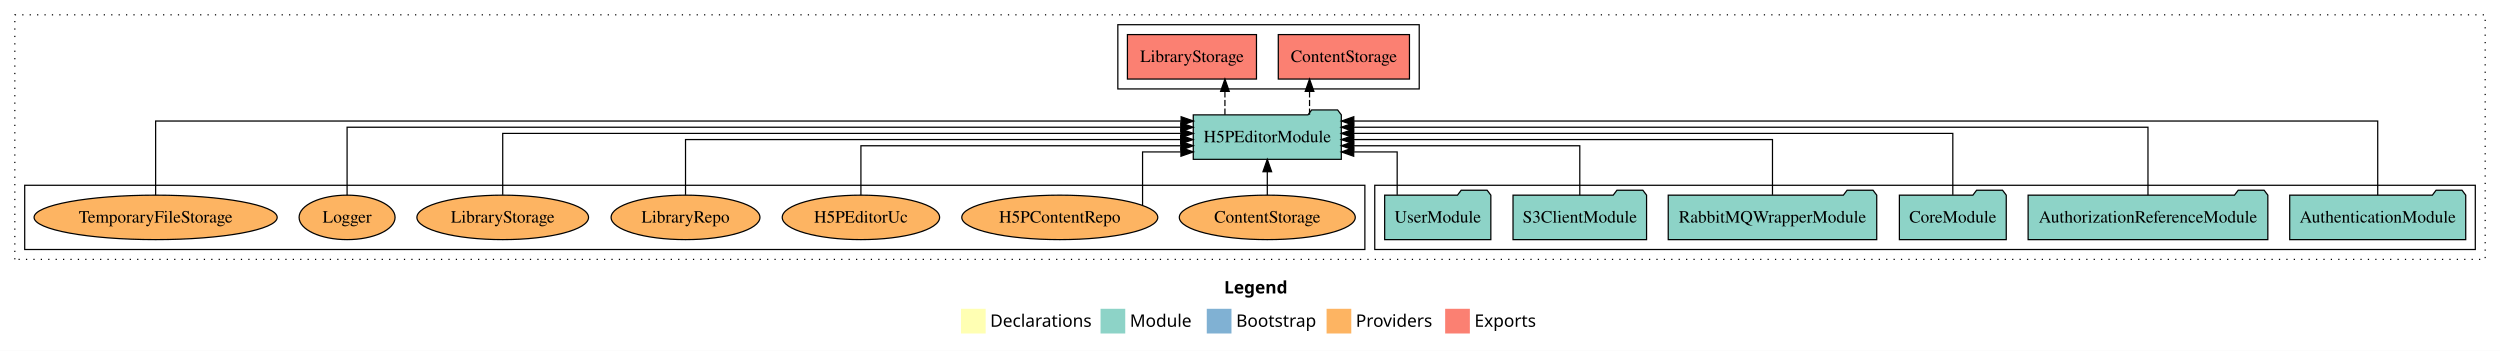
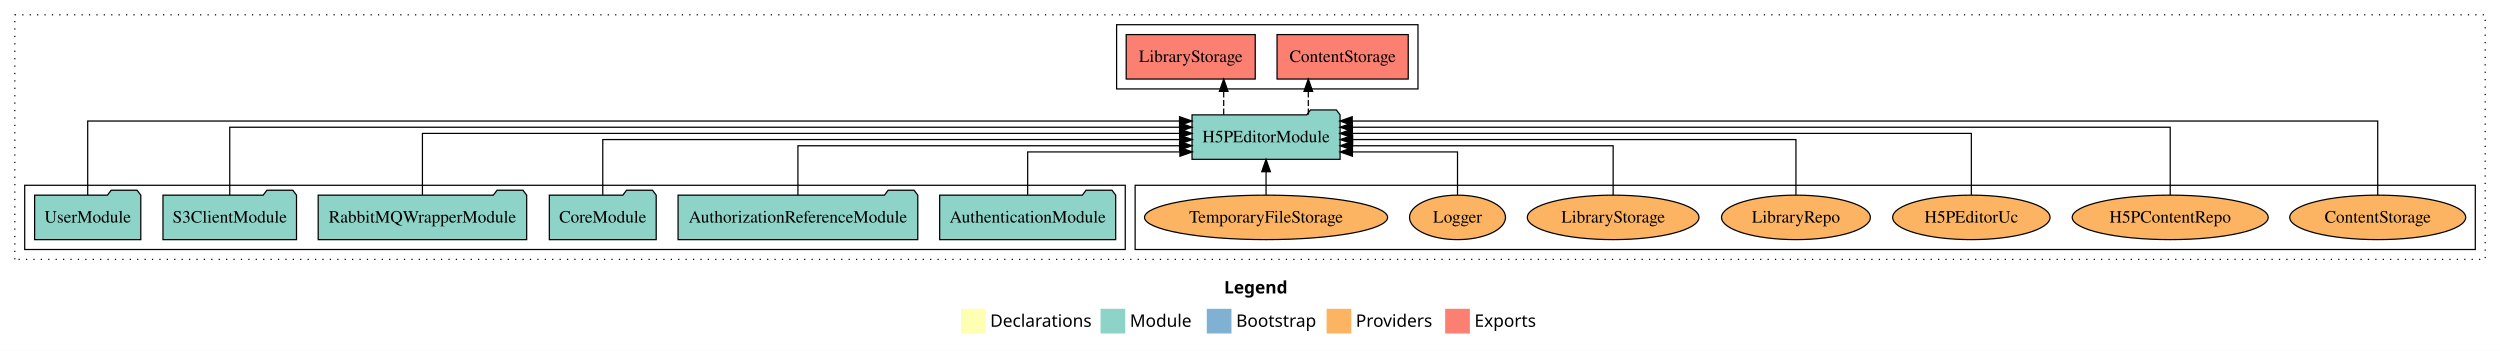
<svg xmlns="http://www.w3.org/2000/svg" width="2024pt" height="284pt" viewBox="0.00 0.00 2024.00 284.00">
  <g id="graph0" class="graph" transform="scale(1 1) rotate(0) translate(4 280)">
    <polygon fill="white" stroke="transparent" points="-4,4 -4,-280 2020,-280 2020,4 -4,4" />
    <text text-anchor="start" x="987.01" y="-42.4" font-family="Times-12" font-weight="bold" font-size="14.00">Legend</text>
    <polygon fill="#ffffb3" stroke="transparent" points="774,-10 774,-30 794,-30 794,-10 774,-10" />
    <text text-anchor="start" x="797.63" y="-15.4" font-family="Times-12" font-size="14.00">  Declarations</text>
    <polygon fill="#8dd3c7" stroke="transparent" points="887,-10 887,-30 907,-30 907,-10 887,-10" />
    <text text-anchor="start" x="910.73" y="-15.4" font-family="Times-12" font-size="14.00">  Module</text>
    <polygon fill="#80b1d3" stroke="transparent" points="973,-10 973,-30 993,-30 993,-10 973,-10" />
    <text text-anchor="start" x="996.78" y="-15.4" font-family="Times-12" font-size="14.00">  Bootstrap</text>
    <polygon fill="#fdb462" stroke="transparent" points="1070,-10 1070,-30 1090,-30 1090,-10 1070,-10" />
    <text text-anchor="start" x="1093.67" y="-15.4" font-family="Times-12" font-size="14.00">  Providers</text>
    <polygon fill="#fb8072" stroke="transparent" points="1166,-10 1166,-30 1186,-30 1186,-10 1166,-10" />
    <text text-anchor="start" x="1189.73" y="-15.4" font-family="Times-12" font-size="14.00">  Exports</text>
    <g id="clust1" class="cluster">
      <polygon fill="none" stroke="black" stroke-dasharray="1,5" points="8,-70 8,-268 2008,-268 2008,-70 8,-70" />
    </g>
-     <g id="clust3" class="cluster">
-       <polygon fill="none" stroke="black" points="1109,-78 1109,-130 2000,-130 2000,-78 1109,-78" />
-     </g>
    <g id="clust6" class="cluster">
-       <polygon fill="none" stroke="black" points="16,-78 16,-130 1101,-130 1101,-78 16,-78" />
+       <polygon fill="none" stroke="black" points="915,-78 915,-130 2000,-130 2000,-78 915,-78" />
    </g>
    <g id="clust4" class="cluster">
-       <polygon fill="none" stroke="black" points="901,-208 901,-260 1145,-260 1145,-208 901,-208" />
+       <polygon fill="none" stroke="black" points="900,-208 900,-260 1144,-260 1144,-208 900,-208" />
+     </g>
+     <g id="clust3" class="cluster">
+       <polygon fill="none" stroke="black" points="16,-78 16,-130 907,-130 907,-78 16,-78" />
    </g>
    <g id="node1" class="node">
-       <polygon fill="#8dd3c7" stroke="black" points="1992.25,-122 1989.25,-126 1968.25,-126 1965.25,-122 1849.75,-122 1849.75,-86 1992.25,-86 1992.25,-122" />
-       <text text-anchor="middle" x="1921" y="-99.8" font-family="Times,serif" font-size="14.00">AuthenticationModule</text>
+       <polygon fill="#8dd3c7" stroke="black" points="899.25,-122 896.25,-126 875.25,-126 872.25,-122 756.75,-122 756.75,-86 899.25,-86 899.25,-122" />
+       <text text-anchor="middle" x="828" y="-99.8" font-family="Times,serif" font-size="14.00">AuthenticationModule</text>
    </g>
    <g id="node7" class="node">
-       <polygon fill="#8dd3c7" stroke="black" points="1081.93,-187 1078.93,-191 1057.93,-191 1054.93,-187 962.07,-187 962.07,-151 1081.93,-151 1081.93,-187" />
-       <text text-anchor="middle" x="1022" y="-164.8" font-family="Times,serif" font-size="14.00">H5PEditorModule</text>
+       <polygon fill="#8dd3c7" stroke="black" points="1080.93,-187 1077.93,-191 1056.93,-191 1053.93,-187 961.07,-187 961.07,-151 1080.93,-151 1080.93,-187" />
+       <text text-anchor="middle" x="1021" y="-164.8" font-family="Times,serif" font-size="14.00">H5PEditorModule</text>
    </g>
    <g id="edge1" class="edge">
-       <path fill="none" stroke="black" d="M1921,-122.09C1921,-145.13 1921,-182 1921,-182 1921,-182 1092.03,-182 1092.03,-182" />
-       <polygon fill="black" stroke="black" points="1092.03,-178.5 1082.03,-182 1092.03,-185.5 1092.03,-178.5" />
+       <path fill="none" stroke="black" d="M828,-122.24C828,-137.57 828,-157 828,-157 828,-157 951.26,-157 951.26,-157" />
+       <polygon fill="black" stroke="black" points="951.26,-160.5 961.26,-157 951.26,-153.5 951.26,-160.5" />
    </g>
    <g id="node2" class="node">
-       <polygon fill="#8dd3c7" stroke="black" points="1832.04,-122 1829.04,-126 1808.04,-126 1805.04,-122 1637.96,-122 1637.96,-86 1832.04,-86 1832.04,-122" />
-       <text text-anchor="middle" x="1735" y="-99.8" font-family="Times,serif" font-size="14.00">AuthorizationReferenceModule</text>
+       <polygon fill="#8dd3c7" stroke="black" points="739.04,-122 736.04,-126 715.04,-126 712.04,-122 544.96,-122 544.96,-86 739.04,-86 739.04,-122" />
+       <text text-anchor="middle" x="642" y="-99.8" font-family="Times,serif" font-size="14.00">AuthorizationReferenceModule</text>
    </g>
    <g id="edge2" class="edge">
-       <path fill="none" stroke="black" d="M1735,-122.04C1735,-143.66 1735,-177 1735,-177 1735,-177 1091.87,-177 1091.87,-177" />
-       <polygon fill="black" stroke="black" points="1091.87,-173.5 1081.87,-177 1091.87,-180.5 1091.87,-173.5" />
+       <path fill="none" stroke="black" d="M642,-122.03C642,-139.06 642,-162 642,-162 642,-162 950.95,-162 950.95,-162" />
+       <polygon fill="black" stroke="black" points="950.95,-165.5 960.95,-162 950.95,-158.5 950.95,-165.5" />
    </g>
    <g id="node3" class="node">
-       <polygon fill="#8dd3c7" stroke="black" points="1620.26,-122 1617.26,-126 1596.26,-126 1593.26,-122 1533.74,-122 1533.74,-86 1620.26,-86 1620.26,-122" />
-       <text text-anchor="middle" x="1577" y="-99.8" font-family="Times,serif" font-size="14.00">CoreModule</text>
+       <polygon fill="#8dd3c7" stroke="black" points="527.26,-122 524.26,-126 503.26,-126 500.26,-122 440.74,-122 440.74,-86 527.26,-86 527.26,-122" />
+       <text text-anchor="middle" x="484" y="-99.8" font-family="Times,serif" font-size="14.00">CoreModule</text>
    </g>
    <g id="edge3" class="edge">
-       <path fill="none" stroke="black" d="M1577,-122.22C1577,-142.37 1577,-172 1577,-172 1577,-172 1091.92,-172 1091.92,-172" />
-       <polygon fill="black" stroke="black" points="1091.92,-168.5 1081.92,-172 1091.92,-175.5 1091.92,-168.5" />
+       <path fill="none" stroke="black" d="M484,-122.22C484,-140.83 484,-167 484,-167 484,-167 951.22,-167 951.22,-167" />
+       <polygon fill="black" stroke="black" points="951.22,-170.5 961.22,-167 951.22,-163.5 951.22,-170.5" />
    </g>
    <g id="node4" class="node">
-       <polygon fill="#8dd3c7" stroke="black" points="1515.4,-122 1512.4,-126 1491.4,-126 1488.4,-122 1346.6,-122 1346.6,-86 1515.4,-86 1515.4,-122" />
-       <text text-anchor="middle" x="1431" y="-99.8" font-family="Times,serif" font-size="14.00">RabbitMQWrapperModule</text>
+       <polygon fill="#8dd3c7" stroke="black" points="422.4,-122 419.4,-126 398.4,-126 395.4,-122 253.6,-122 253.6,-86 422.4,-86 422.4,-122" />
+       <text text-anchor="middle" x="338" y="-99.8" font-family="Times,serif" font-size="14.00">RabbitMQWrapperModule</text>
    </g>
    <g id="edge4" class="edge">
-       <path fill="none" stroke="black" d="M1431,-122.22C1431,-140.83 1431,-167 1431,-167 1431,-167 1091.91,-167 1091.91,-167" />
-       <polygon fill="black" stroke="black" points="1091.91,-163.5 1081.91,-167 1091.91,-170.5 1091.91,-163.5" />
+       <path fill="none" stroke="black" d="M338,-122.22C338,-142.37 338,-172 338,-172 338,-172 950.99,-172 950.99,-172" />
+       <polygon fill="black" stroke="black" points="950.99,-175.5 960.99,-172 950.99,-168.5 950.99,-175.5" />
    </g>
    <g id="node5" class="node">
-       <polygon fill="#8dd3c7" stroke="black" points="1329.06,-122 1326.06,-126 1305.06,-126 1302.06,-122 1220.94,-122 1220.94,-86 1329.06,-86 1329.06,-122" />
-       <text text-anchor="middle" x="1275" y="-99.8" font-family="Times,serif" font-size="14.00">S3ClientModule</text>
+       <polygon fill="#8dd3c7" stroke="black" points="236.06,-122 233.06,-126 212.06,-126 209.06,-122 127.94,-122 127.94,-86 236.06,-86 236.06,-122" />
+       <text text-anchor="middle" x="182" y="-99.8" font-family="Times,serif" font-size="14.00">S3ClientModule</text>
    </g>
    <g id="edge5" class="edge">
-       <path fill="none" stroke="black" d="M1275,-122.03C1275,-139.06 1275,-162 1275,-162 1275,-162 1091.96,-162 1091.96,-162" />
-       <polygon fill="black" stroke="black" points="1091.96,-158.5 1081.96,-162 1091.96,-165.5 1091.96,-158.5" />
+       <path fill="none" stroke="black" d="M182,-122.04C182,-143.66 182,-177 182,-177 182,-177 951,-177 951,-177" />
+       <polygon fill="black" stroke="black" points="951,-180.5 961,-177 951,-173.5 951,-180.5" />
    </g>
    <g id="node6" class="node">
-       <polygon fill="#8dd3c7" stroke="black" points="1202.98,-122 1199.98,-126 1178.98,-126 1175.98,-122 1117.02,-122 1117.02,-86 1202.98,-86 1202.98,-122" />
-       <text text-anchor="middle" x="1160" y="-99.8" font-family="Times,serif" font-size="14.00">UserModule</text>
+       <polygon fill="#8dd3c7" stroke="black" points="109.98,-122 106.98,-126 85.98,-126 82.98,-122 24.02,-122 24.02,-86 109.98,-86 109.98,-122" />
+       <text text-anchor="middle" x="67" y="-99.8" font-family="Times,serif" font-size="14.00">UserModule</text>
    </g>
    <g id="edge6" class="edge">
-       <path fill="none" stroke="black" d="M1127.15,-122.24C1127.15,-137.57 1127.15,-157 1127.15,-157 1127.15,-157 1091.95,-157 1091.95,-157" />
-       <polygon fill="black" stroke="black" points="1091.95,-153.5 1081.95,-157 1091.95,-160.5 1091.95,-153.5" />
+       <path fill="none" stroke="black" d="M67,-122.09C67,-145.13 67,-182 67,-182 67,-182 950.96,-182 950.96,-182" />
+       <polygon fill="black" stroke="black" points="950.96,-185.5 960.96,-182 950.96,-178.5 950.96,-185.5" />
    </g>
    <g id="node8" class="node">
-       <polygon fill="#fb8072" stroke="black" points="1137.1,-252 1030.9,-252 1030.9,-216 1137.1,-216 1137.1,-252" />
-       <text text-anchor="middle" x="1084" y="-229.8" font-family="Times,serif" font-size="14.00">ContentStorage </text>
+       <polygon fill="#fb8072" stroke="black" points="1136.1,-252 1029.9,-252 1029.9,-216 1136.1,-216 1136.1,-252" />
+       <text text-anchor="middle" x="1083" y="-229.8" font-family="Times,serif" font-size="14.00">ContentStorage </text>
    </g>
    <g id="edge7" class="edge">
-       <path fill="none" stroke="black" stroke-dasharray="5,2" d="M1056.21,-187.11C1056.21,-187.11 1056.21,-205.99 1056.21,-205.99" />
-       <polygon fill="black" stroke="black" points="1052.71,-205.99 1056.21,-215.99 1059.71,-205.99 1052.71,-205.99" />
+       <path fill="none" stroke="black" stroke-dasharray="5,2" d="M1055.21,-187.11C1055.21,-187.11 1055.21,-205.99 1055.21,-205.99" />
+       <polygon fill="black" stroke="black" points="1051.71,-205.99 1055.21,-215.99 1058.71,-205.99 1051.71,-205.99" />
    </g>
    <g id="node9" class="node">
-       <polygon fill="#fb8072" stroke="black" points="1013.24,-252 908.76,-252 908.76,-216 1013.24,-216 1013.24,-252" />
-       <text text-anchor="middle" x="961" y="-229.8" font-family="Times,serif" font-size="14.00">LibraryStorage </text>
+       <polygon fill="#fb8072" stroke="black" points="1012.24,-252 907.76,-252 907.76,-216 1012.24,-216 1012.24,-252" />
+       <text text-anchor="middle" x="960" y="-229.8" font-family="Times,serif" font-size="14.00">LibraryStorage </text>
    </g>
    <g id="edge8" class="edge">
-       <path fill="none" stroke="black" stroke-dasharray="5,2" d="M987.7,-187.11C987.7,-187.11 987.7,-205.99 987.7,-205.99" />
-       <polygon fill="black" stroke="black" points="984.2,-205.99 987.7,-215.99 991.2,-205.99 984.2,-205.99" />
+       <path fill="none" stroke="black" stroke-dasharray="5,2" d="M986.7,-187.11C986.7,-187.11 986.7,-205.99 986.7,-205.99" />
+       <polygon fill="black" stroke="black" points="983.2,-205.99 986.7,-215.99 990.2,-205.99 983.2,-205.99" />
    </g>
    <g id="node10" class="node">
-       <ellipse fill="#fdb462" stroke="black" cx="1022" cy="-104" rx="71.23" ry="18" />
-       <text text-anchor="middle" x="1022" y="-99.8" font-family="Times,serif" font-size="14.00">ContentStorage</text>
+       <ellipse fill="#fdb462" stroke="black" cx="1921" cy="-104" rx="71.23" ry="18" />
+       <text text-anchor="middle" x="1921" y="-99.8" font-family="Times,serif" font-size="14.00">ContentStorage</text>
    </g>
    <g id="edge9" class="edge">
-       <path fill="none" stroke="black" d="M1022,-122.11C1022,-122.11 1022,-140.99 1022,-140.99" />
-       <polygon fill="black" stroke="black" points="1018.5,-140.99 1022,-150.99 1025.5,-140.99 1018.5,-140.99" />
+       <path fill="none" stroke="black" d="M1921,-122.09C1921,-145.13 1921,-182 1921,-182 1921,-182 1090.75,-182 1090.75,-182" />
+       <polygon fill="black" stroke="black" points="1090.75,-178.5 1080.75,-182 1090.75,-185.5 1090.75,-178.5" />
    </g>
    <g id="node11" class="node">
-       <ellipse fill="#fdb462" stroke="black" cx="854" cy="-104" rx="79.34" ry="18" />
-       <text text-anchor="middle" x="854" y="-99.8" font-family="Times,serif" font-size="14.00">H5PContentRepo</text>
+       <ellipse fill="#fdb462" stroke="black" cx="1753" cy="-104" rx="79.34" ry="18" />
+       <text text-anchor="middle" x="1753" y="-99.8" font-family="Times,serif" font-size="14.00">H5PContentRepo</text>
    </g>
    <g id="edge10" class="edge">
-       <path fill="none" stroke="black" d="M921.02,-113.72C921.02,-129.02 921.02,-157 921.02,-157 921.02,-157 952.09,-157 952.09,-157" />
-       <polygon fill="black" stroke="black" points="952.09,-160.5 962.09,-157 952.09,-153.5 952.09,-160.5" />
+       <path fill="none" stroke="black" d="M1753,-122.04C1753,-143.66 1753,-177 1753,-177 1753,-177 1090.9,-177 1090.9,-177" />
+       <polygon fill="black" stroke="black" points="1090.9,-173.5 1080.9,-177 1090.9,-180.5 1090.9,-173.5" />
    </g>
    <g id="node12" class="node">
-       <ellipse fill="#fdb462" stroke="black" cx="693" cy="-104" rx="63.7" ry="18" />
-       <text text-anchor="middle" x="693" y="-99.8" font-family="Times,serif" font-size="14.00">H5PEditorUc</text>
+       <ellipse fill="#fdb462" stroke="black" cx="1592" cy="-104" rx="63.7" ry="18" />
+       <text text-anchor="middle" x="1592" y="-99.8" font-family="Times,serif" font-size="14.00">H5PEditorUc</text>
    </g>
    <g id="edge11" class="edge">
-       <path fill="none" stroke="black" d="M693,-122.03C693,-139.06 693,-162 693,-162 693,-162 952.04,-162 952.04,-162" />
-       <polygon fill="black" stroke="black" points="952.04,-165.5 962.04,-162 952.04,-158.5 952.04,-165.5" />
+       <path fill="none" stroke="black" d="M1592,-122.22C1592,-142.37 1592,-172 1592,-172 1592,-172 1090.76,-172 1090.76,-172" />
+       <polygon fill="black" stroke="black" points="1090.76,-168.5 1080.76,-172 1090.76,-175.5 1090.76,-168.5" />
    </g>
    <g id="node13" class="node">
-       <ellipse fill="#fdb462" stroke="black" cx="551" cy="-104" rx="60.25" ry="18" />
-       <text text-anchor="middle" x="551" y="-99.8" font-family="Times,serif" font-size="14.00">LibraryRepo</text>
+       <ellipse fill="#fdb462" stroke="black" cx="1450" cy="-104" rx="60.25" ry="18" />
+       <text text-anchor="middle" x="1450" y="-99.8" font-family="Times,serif" font-size="14.00">LibraryRepo</text>
    </g>
    <g id="edge12" class="edge">
-       <path fill="none" stroke="black" d="M551,-122.22C551,-140.83 551,-167 551,-167 551,-167 951.87,-167 951.87,-167" />
-       <polygon fill="black" stroke="black" points="951.87,-170.5 961.87,-167 951.87,-163.5 951.87,-170.5" />
+       <path fill="none" stroke="black" d="M1450,-122.22C1450,-140.83 1450,-167 1450,-167 1450,-167 1091.1,-167 1091.1,-167" />
+       <polygon fill="black" stroke="black" points="1091.1,-163.5 1081.1,-167 1091.1,-170.5 1091.1,-163.5" />
    </g>
    <g id="node14" class="node">
-       <ellipse fill="#fdb462" stroke="black" cx="403" cy="-104" rx="69.48" ry="18" />
-       <text text-anchor="middle" x="403" y="-99.8" font-family="Times,serif" font-size="14.00">LibraryStorage</text>
+       <ellipse fill="#fdb462" stroke="black" cx="1302" cy="-104" rx="69.48" ry="18" />
+       <text text-anchor="middle" x="1302" y="-99.8" font-family="Times,serif" font-size="14.00">LibraryStorage</text>
    </g>
    <g id="edge13" class="edge">
-       <path fill="none" stroke="black" d="M403,-122.22C403,-142.37 403,-172 403,-172 403,-172 952.09,-172 952.09,-172" />
-       <polygon fill="black" stroke="black" points="952.09,-175.5 962.09,-172 952.09,-168.5 952.09,-175.5" />
+       <path fill="none" stroke="black" d="M1302,-122.03C1302,-139.06 1302,-162 1302,-162 1302,-162 1090.94,-162 1090.94,-162" />
+       <polygon fill="black" stroke="black" points="1090.94,-158.5 1080.94,-162 1090.94,-165.5 1090.94,-158.5" />
    </g>
    <g id="node15" class="node">
-       <ellipse fill="#fdb462" stroke="black" cx="277" cy="-104" rx="38.85" ry="18" />
-       <text text-anchor="middle" x="277" y="-99.8" font-family="Times,serif" font-size="14.00">Logger</text>
+       <ellipse fill="#fdb462" stroke="black" cx="1176" cy="-104" rx="38.85" ry="18" />
+       <text text-anchor="middle" x="1176" y="-99.8" font-family="Times,serif" font-size="14.00">Logger</text>
    </g>
    <g id="edge14" class="edge">
-       <path fill="none" stroke="black" d="M277,-122.04C277,-143.66 277,-177 277,-177 277,-177 951.98,-177 951.98,-177" />
-       <polygon fill="black" stroke="black" points="951.98,-180.5 961.98,-177 951.98,-173.5 951.98,-180.5" />
+       <path fill="none" stroke="black" d="M1176,-122.24C1176,-137.57 1176,-157 1176,-157 1176,-157 1090.93,-157 1090.93,-157" />
+       <polygon fill="black" stroke="black" points="1090.93,-153.5 1080.93,-157 1090.93,-160.5 1090.93,-153.5" />
    </g>
    <g id="node16" class="node">
-       <ellipse fill="#fdb462" stroke="black" cx="122" cy="-104" rx="98.41" ry="18" />
-       <text text-anchor="middle" x="122" y="-99.8" font-family="Times,serif" font-size="14.00">TemporaryFileStorage</text>
+       <ellipse fill="#fdb462" stroke="black" cx="1021" cy="-104" rx="98.41" ry="18" />
+       <text text-anchor="middle" x="1021" y="-99.8" font-family="Times,serif" font-size="14.00">TemporaryFileStorage</text>
    </g>
    <g id="edge15" class="edge">
-       <path fill="none" stroke="black" d="M122,-122.09C122,-145.13 122,-182 122,-182 122,-182 952.25,-182 952.25,-182" />
-       <polygon fill="black" stroke="black" points="952.25,-185.5 962.25,-182 952.25,-178.5 952.25,-185.5" />
+       <path fill="none" stroke="black" d="M1021,-122.11C1021,-122.11 1021,-140.99 1021,-140.99" />
+       <polygon fill="black" stroke="black" points="1017.5,-140.99 1021,-150.99 1024.5,-140.99 1017.5,-140.99" />
    </g>
  </g>
</svg>
